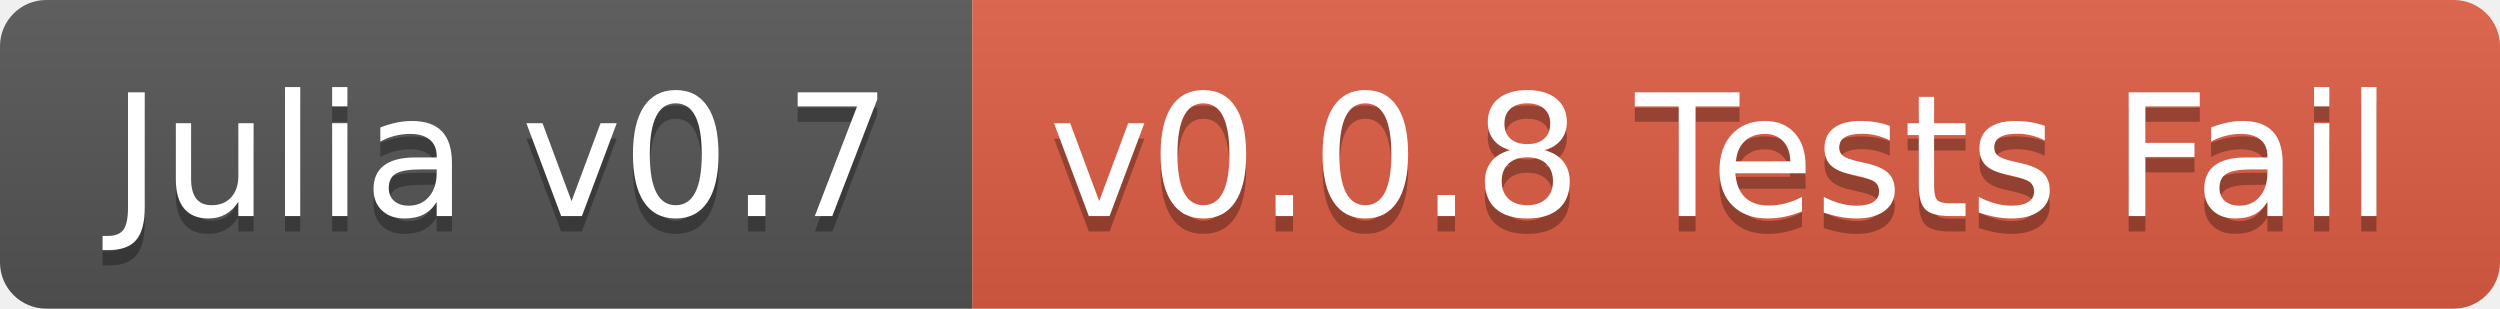
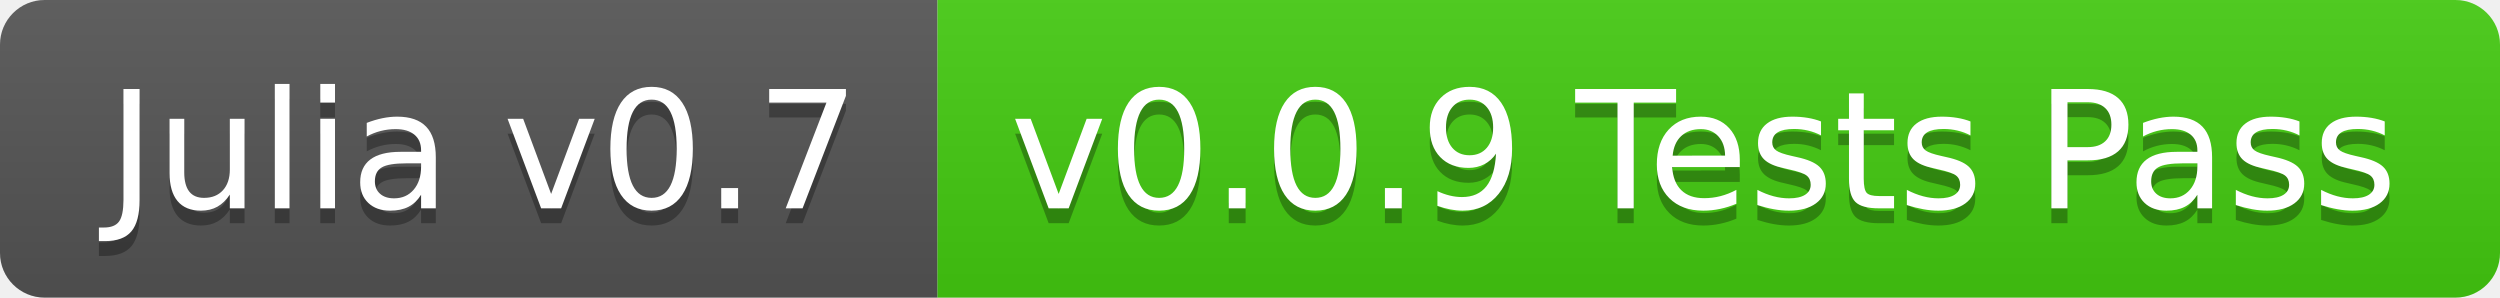
- <svg xmlns="http://www.w3.org/2000/svg" width="162" height="20">
+ <svg xmlns="http://www.w3.org/2000/svg" width="168" height="20">
  <linearGradient id="b" x2="0" y2="100%">
    <stop offset="0" stop-color="#bbb" stop-opacity=".1" />
    <stop offset="1" stop-opacity=".1" />
  </linearGradient>
  <clipPath id="a">
-     <rect width="162" height="20" rx="3" fill="#fff" />
+     <rect width="168" height="20" rx="3" fill="#fff" />
  </clipPath>
  <g clip-path="url(#a)">
    <path fill="#555" d="M0 0h63v20H0z" />
-     <path fill="#e05d44" d="M63 0h99v20H63z" />
-     <path fill="url(#b)" d="M0 0h162v20H0z" />
+     <path fill="#4c1" d="M63 0h105v20H63z" />
+     <path fill="url(#b)" d="M0 0h168v20H0z" />
  </g>
  <g fill="#fff" text-anchor="middle" font-family="DejaVu Sans,Verdana,Geneva,sans-serif" font-size="110">
    <text x="325" y="150" fill="#010101" fill-opacity=".3" transform="scale(.1)" textLength="530">Julia v0.7</text>
    <text x="325" y="140" transform="scale(.1)" textLength="530">Julia v0.7</text>
-     <text x="1115" y="150" fill="#010101" fill-opacity=".3" transform="scale(.1)" textLength="890">v0.0.8 Tests Fail</text>
-     <text x="1115" y="140" transform="scale(.1)" textLength="890">v0.0.8 Tests Fail</text>
+     <text x="1145" y="150" fill="#010101" fill-opacity=".3" transform="scale(.1)" textLength="950">v0.0.9 Tests Pass</text>
+     <text x="1145" y="140" transform="scale(.1)" textLength="950">v0.0.9 Tests Pass</text>
  </g>
</svg>
